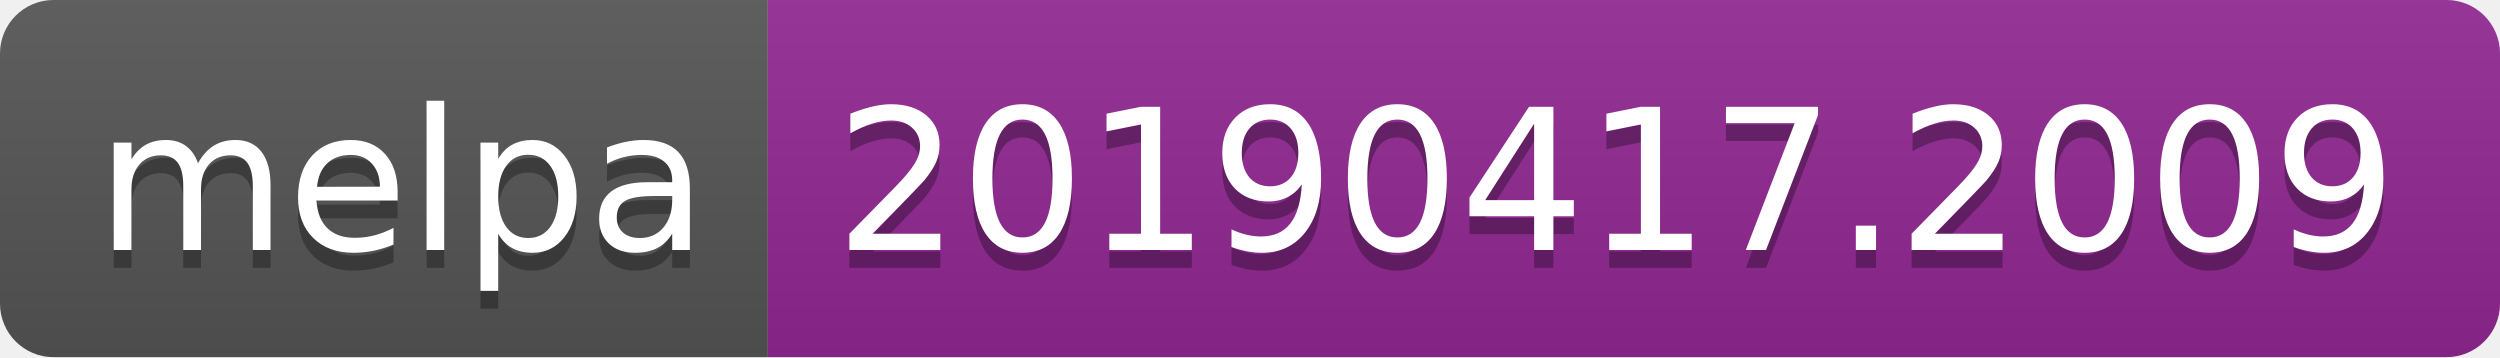
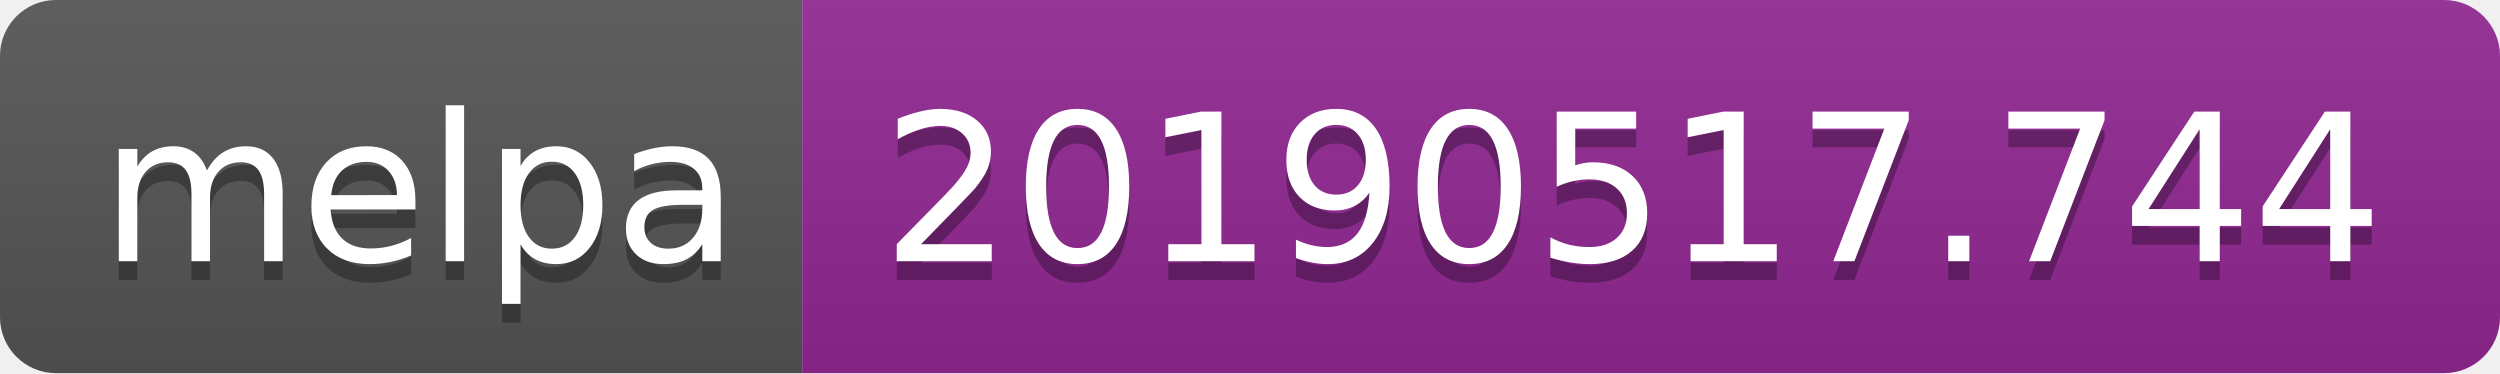
- <svg xmlns="http://www.w3.org/2000/svg" width="140" height="20">
+ <svg xmlns="http://www.w3.org/2000/svg" width="134" height="20">
  <linearGradient id="b" x2="0" y2="100%">
    <stop offset="0" stop-color="#bbb" stop-opacity=".1" />
    <stop offset="1" stop-opacity=".1" />
  </linearGradient>
  <clipPath id="a">
-     <rect width="140" height="20" rx="3" fill="#fff" />
+     <rect width="134" height="20" rx="3" fill="#fff" />
  </clipPath>
  <g clip-path="url(#a)">
    <path fill="#555" d="M0 0h43v20H0z" />
-     <path fill="#922793" d="M43 0h97v20H43z" />
-     <path fill="url(#b)" d="M0 0h140v20H0z" />
+     <path fill="#922793" d="M43 0h91v20H43z" />
+     <path fill="url(#b)" d="M0 0h134v20H0z" />
  </g>
  <g fill="#fff" text-anchor="middle" font-family="DejaVu Sans,Verdana,Geneva,sans-serif" font-size="110">
    <text x="225" y="150" fill="#010101" fill-opacity=".3" transform="scale(.1)" textLength="330">melpa</text>
    <text x="225" y="140" transform="scale(.1)" textLength="330">melpa</text>
-     <text x="905" y="150" fill="#010101" fill-opacity=".3" transform="scale(.1)" textLength="870">20190417.2009</text>
-     <text x="905" y="140" transform="scale(.1)" textLength="870">20190417.2009</text>
+     <text x="875" y="150" fill="#010101" fill-opacity=".3" transform="scale(.1)" textLength="810">20190517.744</text>
+     <text x="875" y="140" transform="scale(.1)" textLength="810">20190517.744</text>
  </g>
</svg>
